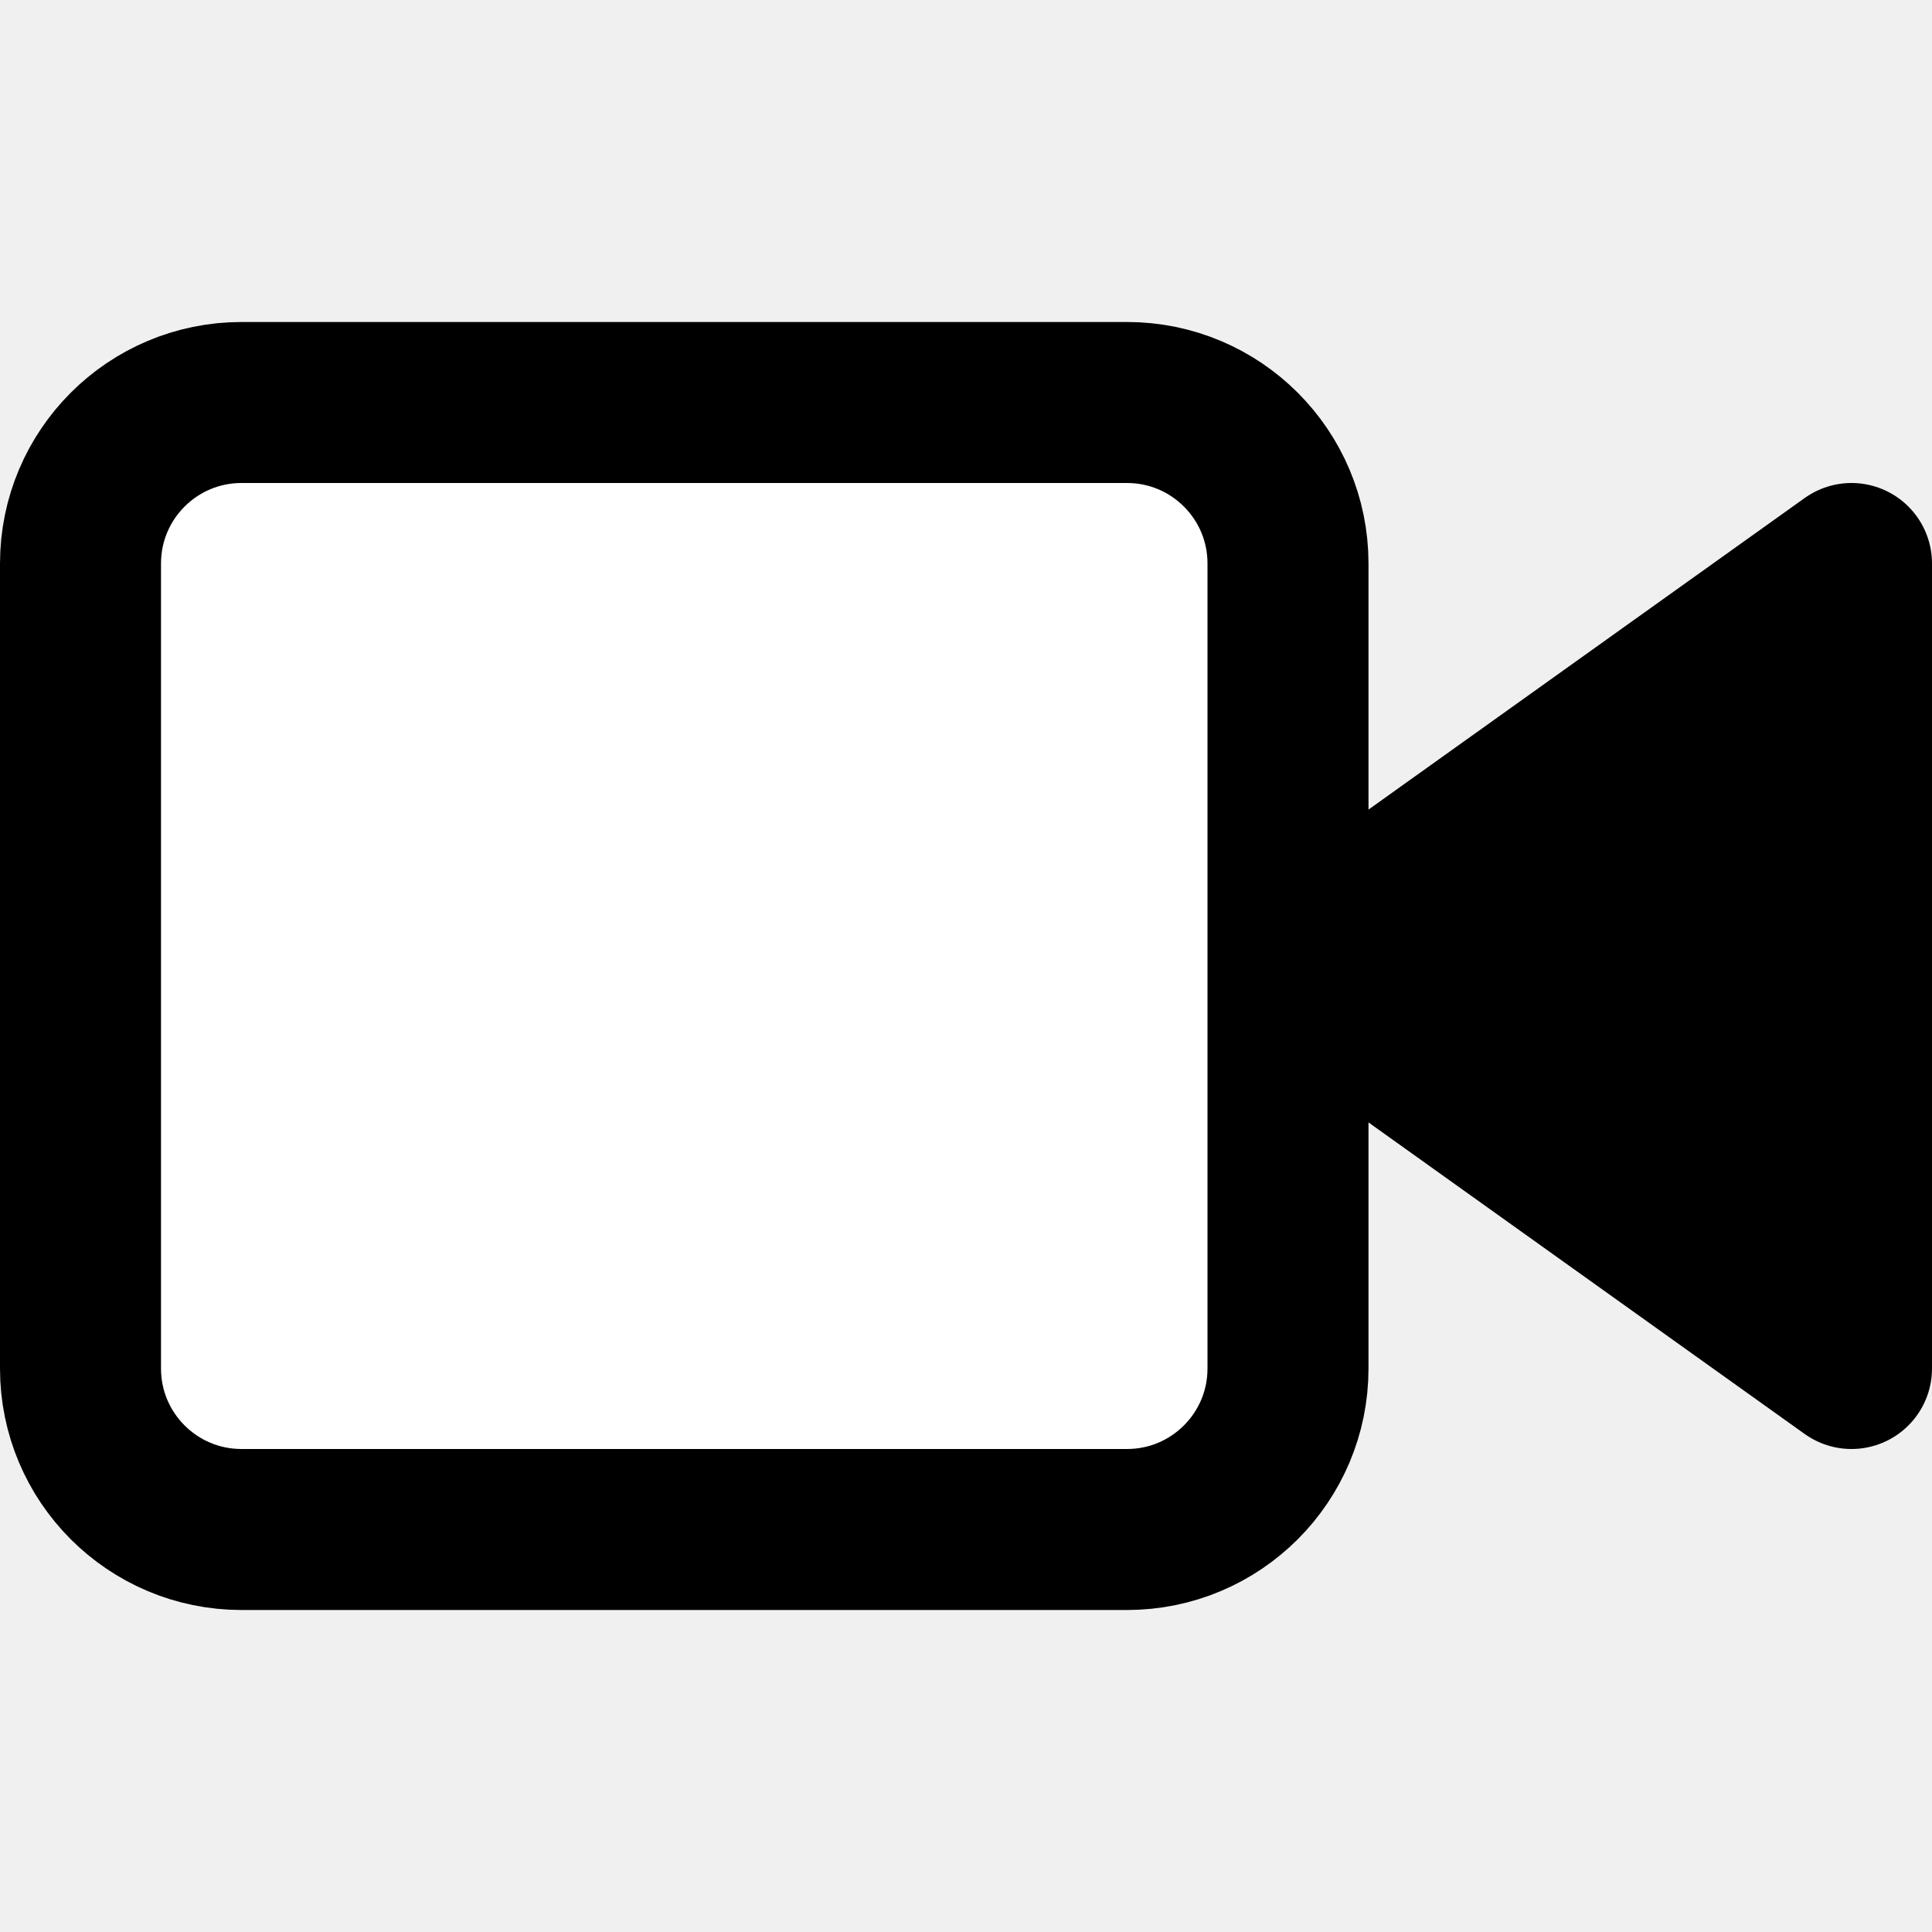
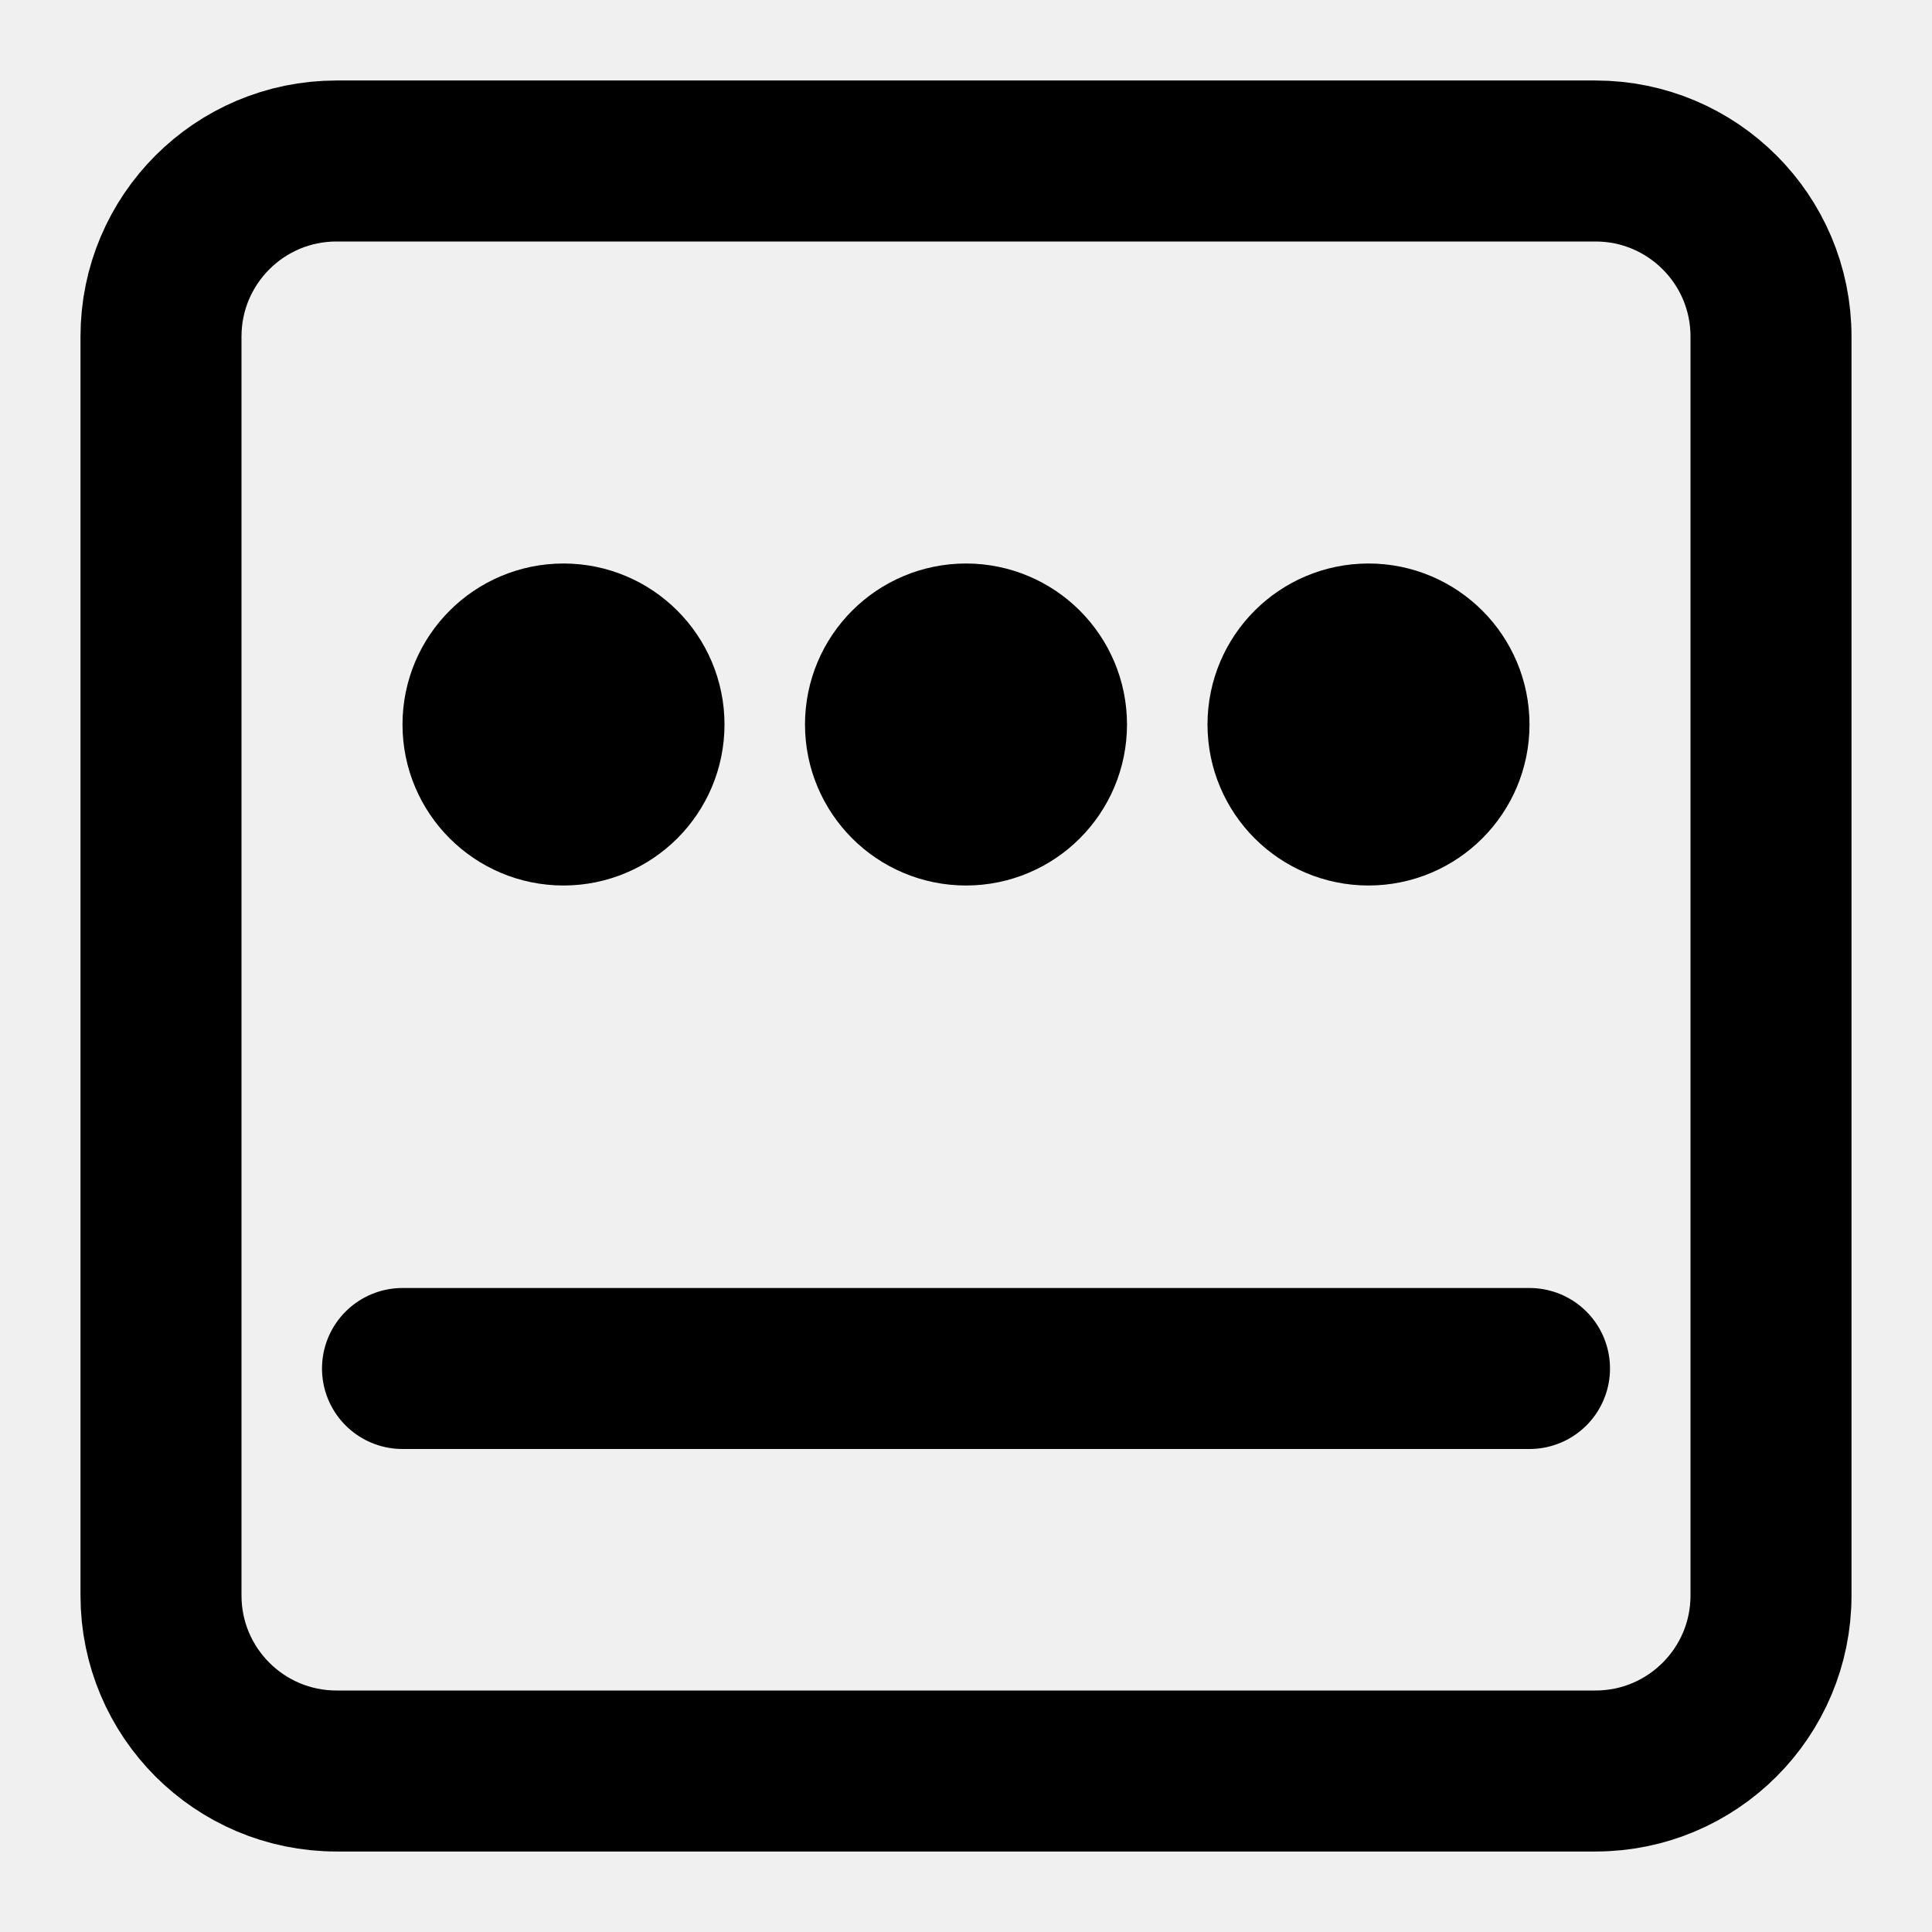
- <svg xmlns="http://www.w3.org/2000/svg" width="24" height="24" viewBox="0 0 24 24" fill="none" stroke="currentColor" stroke-width="2" stroke-linecap="round" stroke-linejoin="round">
-   <polygon points="23 7 16 12 23 17 23 7" fill="#000000" stroke="#000000" />
-   <rect x="1" y="5" width="15" height="14" rx="2" ry="2" fill="#ffffff" stroke="#000000" />
+ <svg xmlns="http://www.w3.org/2000/svg" viewBox="0 0 24 24" fill="none" stroke="currentColor" stroke-width="2" stroke-linecap="round" stroke-linejoin="round">
+   <rect x="2" y="2" width="20" height="20" rx="2.18" ry="2.18" />
+   <circle cx="7" cy="9" r="1" />
+   <circle cx="12" cy="9" r="1" />
+   <circle cx="17" cy="9" r="1" />
+   <path d="M5 17h14" />
</svg>
